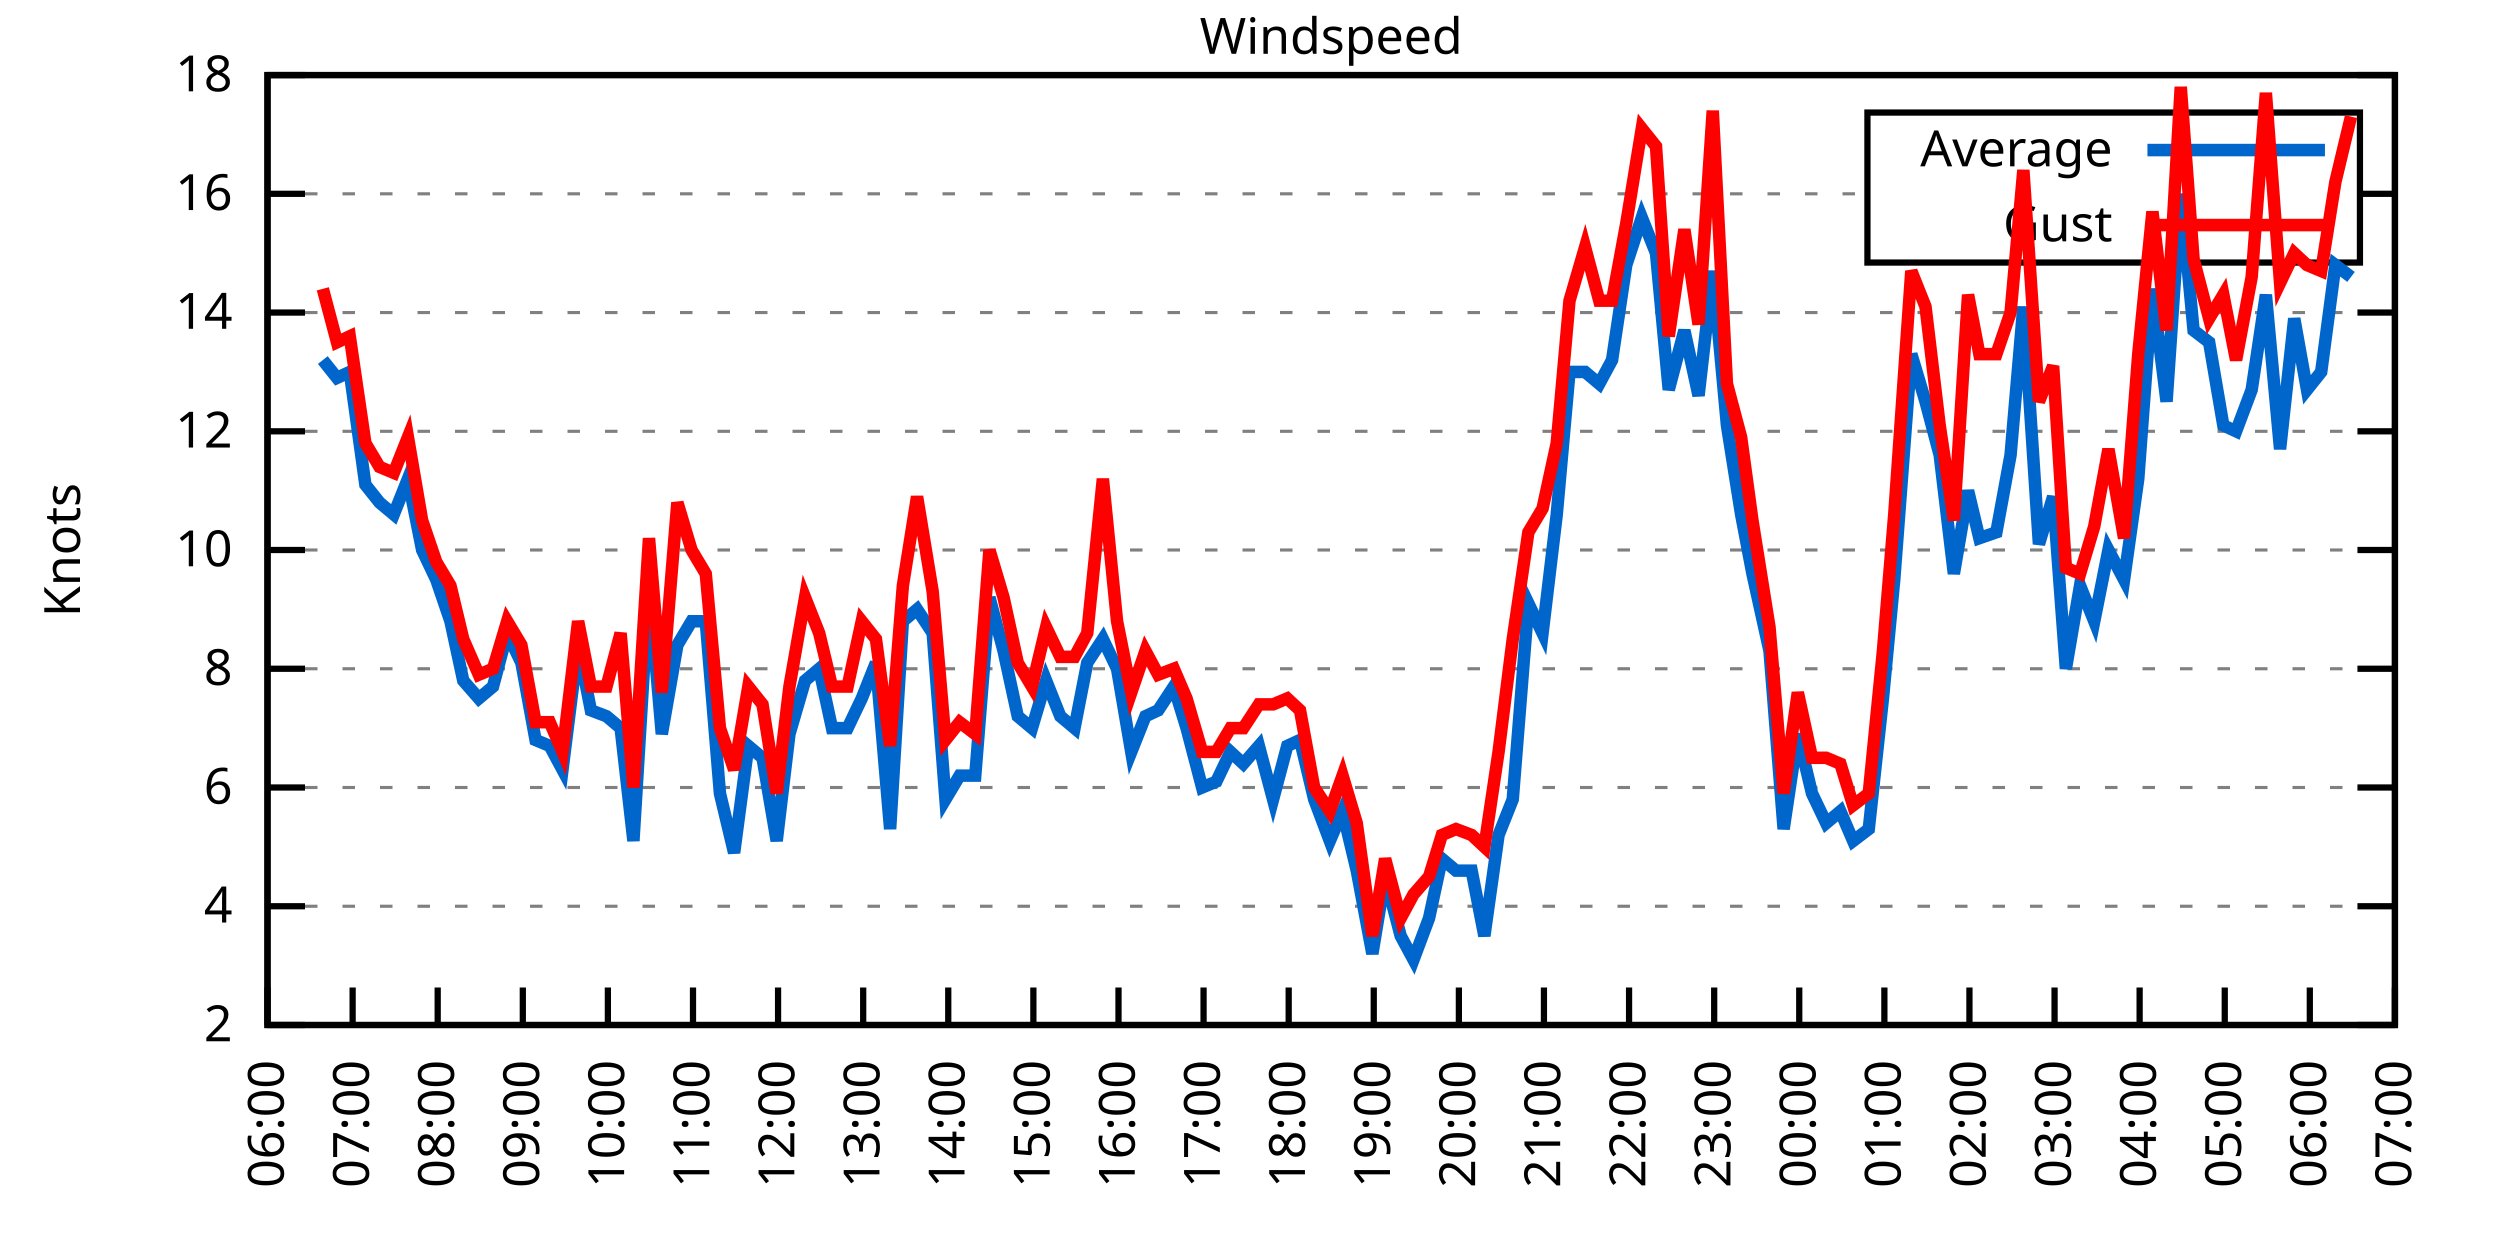
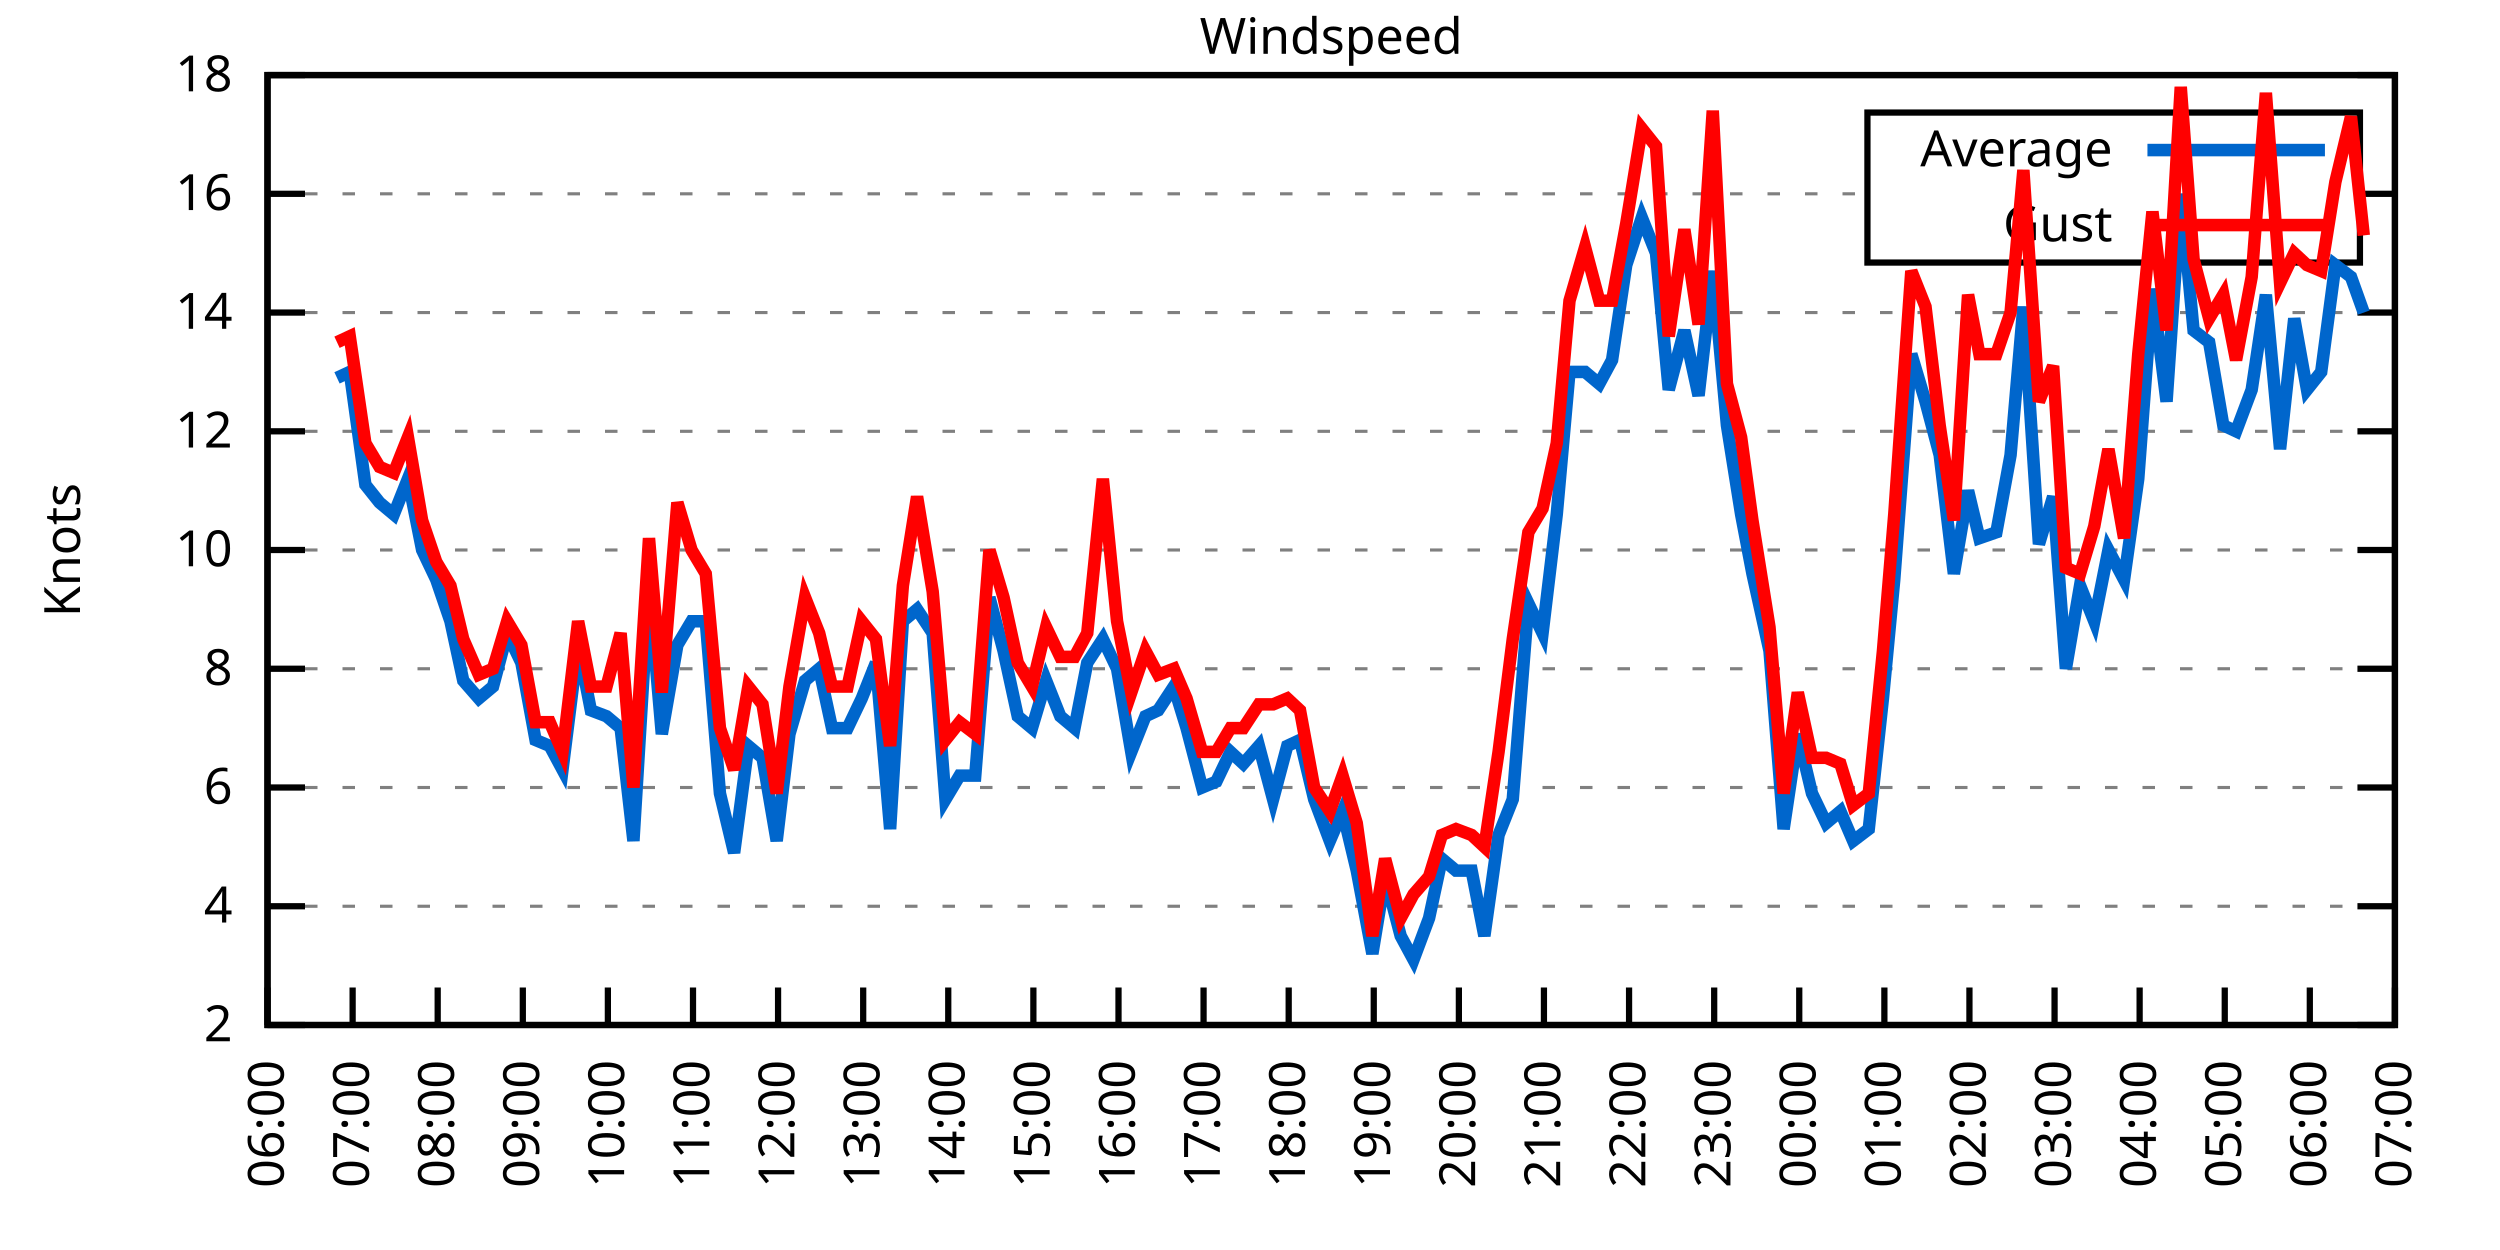
<svg xmlns="http://www.w3.org/2000/svg" xmlns:xlink="http://www.w3.org/1999/xlink" width="400" height="200" viewBox="0 0 400 200">
  <g id="gnuplot_canvas">
    <rect x="0" y="0" width="400" height="200" fill="none" />
    <defs>
      <circle id="gpDot" r="0.5" stroke-width="0.5" stroke="currentColor" />
      <path id="gpPt0" stroke-width="0.333" stroke="currentColor" d="M-1,0 h2 M0,-1 v2" />
      <path id="gpPt1" stroke-width="0.333" stroke="currentColor" d="M-1,-1 L1,1 M1,-1 L-1,1" />
      <path id="gpPt2" stroke-width="0.333" stroke="currentColor" d="M-1,0 L1,0 M0,-1 L0,1 M-1,-1 L1,1 M-1,1 L1,-1" />
      <rect id="gpPt3" stroke-width="0.333" stroke="currentColor" x="-1" y="-1" width="2" height="2" />
      <rect id="gpPt4" stroke-width="0.333" stroke="currentColor" fill="currentColor" x="-1" y="-1" width="2" height="2" />
      <circle id="gpPt5" stroke-width="0.333" stroke="currentColor" cx="0" cy="0" r="1" />
      <use xlink:href="#gpPt5" id="gpPt6" fill="currentColor" stroke="none" />
      <path id="gpPt7" stroke-width="0.333" stroke="currentColor" d="M0,-1.33 L-1.33,0.67 L1.33,0.67 z" />
      <use xlink:href="#gpPt7" id="gpPt8" fill="currentColor" stroke="none" />
      <use xlink:href="#gpPt7" id="gpPt9" stroke="currentColor" transform="rotate(180)" />
      <use xlink:href="#gpPt9" id="gpPt10" fill="currentColor" stroke="none" />
      <use xlink:href="#gpPt3" id="gpPt11" stroke="currentColor" transform="rotate(45)" />
      <use xlink:href="#gpPt11" id="gpPt12" fill="currentColor" stroke="none" />
      <path id="gpPt13" stroke-width="0.333" stroke="currentColor" d="M0,1.330 L1.265,0.411 L0.782,-1.067 L-0.782,-1.076 L-1.265,0.411 z" />
      <use xlink:href="#gpPt13" id="gpPt14" fill="currentColor" stroke="none" />
      <filter id="textbox" filterUnits="objectBoundingBox" x="0" y="0" height="1" width="1">
        <feFlood flood-color="white" flood-opacity="1" result="bgnd" />
        <feComposite in="SourceGraphic" in2="bgnd" operator="atop" />
      </filter>
      <filter id="greybox" filterUnits="objectBoundingBox" x="0" y="0" height="1" width="1">
        <feFlood flood-color="lightgrey" flood-opacity="1" result="grey" />
        <feComposite in="SourceGraphic" in2="grey" operator="atop" />
      </filter>
    </defs>
    <g fill="none" color="white" stroke="currentColor" stroke-width="1.00" stroke-linecap="butt" stroke-linejoin="miter">
</g>
    <g fill="none" color="black" stroke="currentColor" stroke-width="1.00" stroke-linecap="butt" stroke-linejoin="miter">
      <g stroke="none" shape-rendering="crispEdges">
        <polygon fill="rgb(255, 255, 255)" points="42.80,164.00 383.18,164.00 383.18,12.02 42.80,12.02 " />
      </g>
    </g>
    <g fill="none" color="black" stroke="currentColor" stroke-width="1.00" stroke-linecap="butt" stroke-linejoin="miter">
</g>
    <g fill="none" color="black" stroke="black" stroke-width="0.50" stroke-linecap="butt" stroke-linejoin="miter">
</g>
    <g fill="none" color="gray" stroke="currentColor" stroke-width="0.50" stroke-linecap="butt" stroke-linejoin="miter">
      <path stroke="gray" stroke-dasharray="2,4" class="gridline" d="M42.80,164.00 L383.19,164.00  " />
    </g>
    <g fill="none" color="gray" stroke="gray" stroke-width="1.00" stroke-linecap="butt" stroke-linejoin="miter">
</g>
    <g fill="none" color="black" stroke="currentColor" stroke-width="1.00" stroke-linecap="butt" stroke-linejoin="miter">
      <path stroke="black" d="M42.80,164.00 L48.80,164.00 M383.19,164.00 L377.19,164.00  " />
      <g transform="translate(37.20,166.60)" stroke="none" fill="black" font-family="Sans" font-size="8.00" text-anchor="end">
        <text>
          <tspan font-family="Sans"> 2</tspan>
        </text>
      </g>
    </g>
    <g fill="none" color="black" stroke="currentColor" stroke-width="1.00" stroke-linecap="butt" stroke-linejoin="miter">
</g>
    <g fill="none" color="black" stroke="black" stroke-width="0.50" stroke-linecap="butt" stroke-linejoin="miter">
</g>
    <g fill="none" color="gray" stroke="currentColor" stroke-width="0.50" stroke-linecap="butt" stroke-linejoin="miter">
      <path stroke="gray" stroke-dasharray="2,4" class="gridline" d="M42.80,145.00 L383.19,145.00  " />
    </g>
    <g fill="none" color="gray" stroke="gray" stroke-width="1.00" stroke-linecap="butt" stroke-linejoin="miter">
</g>
    <g fill="none" color="black" stroke="currentColor" stroke-width="1.00" stroke-linecap="butt" stroke-linejoin="miter">
      <path stroke="black" d="M42.80,145.00 L48.80,145.00 M383.19,145.00 L377.19,145.00  " />
      <g transform="translate(37.20,147.60)" stroke="none" fill="black" font-family="Sans" font-size="8.00" text-anchor="end">
        <text>
          <tspan font-family="Sans"> 4</tspan>
        </text>
      </g>
    </g>
    <g fill="none" color="black" stroke="currentColor" stroke-width="1.00" stroke-linecap="butt" stroke-linejoin="miter">
</g>
    <g fill="none" color="black" stroke="black" stroke-width="0.50" stroke-linecap="butt" stroke-linejoin="miter">
</g>
    <g fill="none" color="gray" stroke="currentColor" stroke-width="0.50" stroke-linecap="butt" stroke-linejoin="miter">
      <path stroke="gray" stroke-dasharray="2,4" class="gridline" d="M42.80,126.00 L383.19,126.00  " />
    </g>
    <g fill="none" color="gray" stroke="gray" stroke-width="1.00" stroke-linecap="butt" stroke-linejoin="miter">
</g>
    <g fill="none" color="black" stroke="currentColor" stroke-width="1.00" stroke-linecap="butt" stroke-linejoin="miter">
      <path stroke="black" d="M42.80,126.00 L48.80,126.00 M383.19,126.00 L377.19,126.00  " />
      <g transform="translate(37.20,128.60)" stroke="none" fill="black" font-family="Sans" font-size="8.00" text-anchor="end">
        <text>
          <tspan font-family="Sans"> 6</tspan>
        </text>
      </g>
    </g>
    <g fill="none" color="black" stroke="currentColor" stroke-width="1.00" stroke-linecap="butt" stroke-linejoin="miter">
</g>
    <g fill="none" color="black" stroke="black" stroke-width="0.50" stroke-linecap="butt" stroke-linejoin="miter">
</g>
    <g fill="none" color="gray" stroke="currentColor" stroke-width="0.50" stroke-linecap="butt" stroke-linejoin="miter">
      <path stroke="gray" stroke-dasharray="2,4" class="gridline" d="M42.80,107.00 L383.19,107.00  " />
    </g>
    <g fill="none" color="gray" stroke="gray" stroke-width="1.00" stroke-linecap="butt" stroke-linejoin="miter">
</g>
    <g fill="none" color="black" stroke="currentColor" stroke-width="1.00" stroke-linecap="butt" stroke-linejoin="miter">
      <path stroke="black" d="M42.80,107.00 L48.80,107.00 M383.19,107.00 L377.19,107.00  " />
      <g transform="translate(37.20,109.60)" stroke="none" fill="black" font-family="Sans" font-size="8.00" text-anchor="end">
        <text>
          <tspan font-family="Sans"> 8</tspan>
        </text>
      </g>
    </g>
    <g fill="none" color="black" stroke="currentColor" stroke-width="1.00" stroke-linecap="butt" stroke-linejoin="miter">
</g>
    <g fill="none" color="black" stroke="black" stroke-width="0.50" stroke-linecap="butt" stroke-linejoin="miter">
</g>
    <g fill="none" color="gray" stroke="currentColor" stroke-width="0.50" stroke-linecap="butt" stroke-linejoin="miter">
      <path stroke="gray" stroke-dasharray="2,4" class="gridline" d="M42.80,88.00 L383.19,88.00  " />
    </g>
    <g fill="none" color="gray" stroke="gray" stroke-width="1.00" stroke-linecap="butt" stroke-linejoin="miter">
</g>
    <g fill="none" color="black" stroke="currentColor" stroke-width="1.00" stroke-linecap="butt" stroke-linejoin="miter">
      <path stroke="black" d="M42.80,88.00 L48.80,88.00 M383.19,88.00 L377.19,88.00  " />
      <g transform="translate(37.20,90.60)" stroke="none" fill="black" font-family="Sans" font-size="8.00" text-anchor="end">
        <text>
          <tspan font-family="Sans"> 10</tspan>
        </text>
      </g>
    </g>
    <g fill="none" color="black" stroke="currentColor" stroke-width="1.00" stroke-linecap="butt" stroke-linejoin="miter">
</g>
    <g fill="none" color="black" stroke="black" stroke-width="0.50" stroke-linecap="butt" stroke-linejoin="miter">
</g>
    <g fill="none" color="gray" stroke="currentColor" stroke-width="0.50" stroke-linecap="butt" stroke-linejoin="miter">
      <path stroke="gray" stroke-dasharray="2,4" class="gridline" d="M42.80,69.01 L383.19,69.01  " />
    </g>
    <g fill="none" color="gray" stroke="gray" stroke-width="1.00" stroke-linecap="butt" stroke-linejoin="miter">
</g>
    <g fill="none" color="black" stroke="currentColor" stroke-width="1.00" stroke-linecap="butt" stroke-linejoin="miter">
      <path stroke="black" d="M42.80,69.01 L48.80,69.01 M383.19,69.01 L377.19,69.01  " />
      <g transform="translate(37.20,71.61)" stroke="none" fill="black" font-family="Sans" font-size="8.00" text-anchor="end">
        <text>
          <tspan font-family="Sans"> 12</tspan>
        </text>
      </g>
    </g>
    <g fill="none" color="black" stroke="currentColor" stroke-width="1.00" stroke-linecap="butt" stroke-linejoin="miter">
</g>
    <g fill="none" color="black" stroke="black" stroke-width="0.50" stroke-linecap="butt" stroke-linejoin="miter">
</g>
    <g fill="none" color="gray" stroke="currentColor" stroke-width="0.50" stroke-linecap="butt" stroke-linejoin="miter">
      <path stroke="gray" stroke-dasharray="2,4" class="gridline" d="M42.80,50.01 L383.19,50.01  " />
    </g>
    <g fill="none" color="gray" stroke="gray" stroke-width="1.00" stroke-linecap="butt" stroke-linejoin="miter">
</g>
    <g fill="none" color="black" stroke="currentColor" stroke-width="1.00" stroke-linecap="butt" stroke-linejoin="miter">
      <path stroke="black" d="M42.80,50.01 L48.80,50.01 M383.19,50.01 L377.19,50.01  " />
      <g transform="translate(37.20,52.61)" stroke="none" fill="black" font-family="Sans" font-size="8.00" text-anchor="end">
        <text>
          <tspan font-family="Sans"> 14</tspan>
        </text>
      </g>
    </g>
    <g fill="none" color="black" stroke="currentColor" stroke-width="1.00" stroke-linecap="butt" stroke-linejoin="miter">
</g>
    <g fill="none" color="black" stroke="black" stroke-width="0.50" stroke-linecap="butt" stroke-linejoin="miter">
</g>
    <g fill="none" color="gray" stroke="currentColor" stroke-width="0.50" stroke-linecap="butt" stroke-linejoin="miter">
      <path stroke="gray" stroke-dasharray="2,4" class="gridline" d="M42.80,31.01 L298.79,31.01 M377.59,31.01 L383.19,31.01  " />
    </g>
    <g fill="none" color="gray" stroke="gray" stroke-width="1.00" stroke-linecap="butt" stroke-linejoin="miter">
</g>
    <g fill="none" color="black" stroke="currentColor" stroke-width="1.00" stroke-linecap="butt" stroke-linejoin="miter">
      <path stroke="black" d="M42.80,31.01 L48.80,31.01 M383.19,31.01 L377.19,31.01  " />
      <g transform="translate(37.20,33.61)" stroke="none" fill="black" font-family="Sans" font-size="8.00" text-anchor="end">
        <text>
          <tspan font-family="Sans"> 16</tspan>
        </text>
      </g>
    </g>
    <g fill="none" color="black" stroke="currentColor" stroke-width="1.00" stroke-linecap="butt" stroke-linejoin="miter">
</g>
    <g fill="none" color="black" stroke="black" stroke-width="0.50" stroke-linecap="butt" stroke-linejoin="miter">
</g>
    <g fill="none" color="gray" stroke="currentColor" stroke-width="0.50" stroke-linecap="butt" stroke-linejoin="miter">
      <path stroke="gray" stroke-dasharray="2,4" class="gridline" d="M42.80,12.01 L383.19,12.01  " />
    </g>
    <g fill="none" color="gray" stroke="gray" stroke-width="1.00" stroke-linecap="butt" stroke-linejoin="miter">
</g>
    <g fill="none" color="black" stroke="currentColor" stroke-width="1.00" stroke-linecap="butt" stroke-linejoin="miter">
      <path stroke="black" d="M42.80,12.01 L48.80,12.01 M383.19,12.01 L377.19,12.01  " />
      <g transform="translate(37.20,14.61)" stroke="none" fill="black" font-family="Sans" font-size="8.00" text-anchor="end">
        <text>
          <tspan font-family="Sans"> 18</tspan>
        </text>
      </g>
    </g>
    <g fill="none" color="black" stroke="currentColor" stroke-width="1.00" stroke-linecap="butt" stroke-linejoin="miter">
      <path stroke="black" d="M42.80,164.00 L42.80,158.00  " />
      <g transform="translate(45.40,169.60) rotate(270.00)" stroke="none" fill="black" font-family="Sans" font-size="8.00" text-anchor="end">
        <text>
          <tspan font-family="Sans">06:00</tspan>
        </text>
      </g>
    </g>
    <g fill="none" color="black" stroke="currentColor" stroke-width="1.00" stroke-linecap="butt" stroke-linejoin="miter">
      <path stroke="black" d="M56.42,164.00 L56.42,158.00  " />
      <g transform="translate(59.02,169.60) rotate(270.00)" stroke="none" fill="black" font-family="Sans" font-size="8.00" text-anchor="end">
        <text>
          <tspan font-family="Sans">07:00</tspan>
        </text>
      </g>
    </g>
    <g fill="none" color="black" stroke="currentColor" stroke-width="1.00" stroke-linecap="butt" stroke-linejoin="miter">
      <path stroke="black" d="M70.03,164.00 L70.03,158.00  " />
      <g transform="translate(72.63,169.60) rotate(270.00)" stroke="none" fill="black" font-family="Sans" font-size="8.00" text-anchor="end">
        <text>
          <tspan font-family="Sans">08:00</tspan>
        </text>
      </g>
    </g>
    <g fill="none" color="black" stroke="currentColor" stroke-width="1.00" stroke-linecap="butt" stroke-linejoin="miter">
      <path stroke="black" d="M83.65,164.00 L83.65,158.00  " />
      <g transform="translate(86.25,169.60) rotate(270.00)" stroke="none" fill="black" font-family="Sans" font-size="8.00" text-anchor="end">
        <text>
          <tspan font-family="Sans">09:00</tspan>
        </text>
      </g>
    </g>
    <g fill="none" color="black" stroke="currentColor" stroke-width="1.00" stroke-linecap="butt" stroke-linejoin="miter">
      <path stroke="black" d="M97.26,164.00 L97.26,158.00  " />
      <g transform="translate(99.86,169.60) rotate(270.00)" stroke="none" fill="black" font-family="Sans" font-size="8.00" text-anchor="end">
        <text>
          <tspan font-family="Sans">10:00</tspan>
        </text>
      </g>
    </g>
    <g fill="none" color="black" stroke="currentColor" stroke-width="1.00" stroke-linecap="butt" stroke-linejoin="miter">
      <path stroke="black" d="M110.88,164.00 L110.88,158.00  " />
      <g transform="translate(113.48,169.60) rotate(270.00)" stroke="none" fill="black" font-family="Sans" font-size="8.00" text-anchor="end">
        <text>
          <tspan font-family="Sans">11:00</tspan>
        </text>
      </g>
    </g>
    <g fill="none" color="black" stroke="currentColor" stroke-width="1.00" stroke-linecap="butt" stroke-linejoin="miter">
      <path stroke="black" d="M124.49,164.00 L124.49,158.00  " />
      <g transform="translate(127.09,169.60) rotate(270.00)" stroke="none" fill="black" font-family="Sans" font-size="8.00" text-anchor="end">
        <text>
          <tspan font-family="Sans">12:00</tspan>
        </text>
      </g>
    </g>
    <g fill="none" color="black" stroke="currentColor" stroke-width="1.00" stroke-linecap="butt" stroke-linejoin="miter">
      <path stroke="black" d="M138.11,164.00 L138.11,158.00  " />
      <g transform="translate(140.71,169.60) rotate(270.00)" stroke="none" fill="black" font-family="Sans" font-size="8.00" text-anchor="end">
        <text>
          <tspan font-family="Sans">13:00</tspan>
        </text>
      </g>
    </g>
    <g fill="none" color="black" stroke="currentColor" stroke-width="1.00" stroke-linecap="butt" stroke-linejoin="miter">
      <path stroke="black" d="M151.72,164.00 L151.72,158.00  " />
      <g transform="translate(154.32,169.60) rotate(270.00)" stroke="none" fill="black" font-family="Sans" font-size="8.00" text-anchor="end">
        <text>
          <tspan font-family="Sans">14:00</tspan>
        </text>
      </g>
    </g>
    <g fill="none" color="black" stroke="currentColor" stroke-width="1.00" stroke-linecap="butt" stroke-linejoin="miter">
      <path stroke="black" d="M165.34,164.00 L165.34,158.00  " />
      <g transform="translate(167.94,169.60) rotate(270.00)" stroke="none" fill="black" font-family="Sans" font-size="8.00" text-anchor="end">
        <text>
          <tspan font-family="Sans">15:00</tspan>
        </text>
      </g>
    </g>
    <g fill="none" color="black" stroke="currentColor" stroke-width="1.00" stroke-linecap="butt" stroke-linejoin="miter">
      <path stroke="black" d="M178.96,164.00 L178.96,158.00  " />
      <g transform="translate(181.56,169.60) rotate(270.00)" stroke="none" fill="black" font-family="Sans" font-size="8.00" text-anchor="end">
        <text>
          <tspan font-family="Sans">16:00</tspan>
        </text>
      </g>
    </g>
    <g fill="none" color="black" stroke="currentColor" stroke-width="1.00" stroke-linecap="butt" stroke-linejoin="miter">
      <path stroke="black" d="M192.57,164.00 L192.57,158.00  " />
      <g transform="translate(195.17,169.60) rotate(270.00)" stroke="none" fill="black" font-family="Sans" font-size="8.00" text-anchor="end">
        <text>
          <tspan font-family="Sans">17:00</tspan>
        </text>
      </g>
    </g>
    <g fill="none" color="black" stroke="currentColor" stroke-width="1.00" stroke-linecap="butt" stroke-linejoin="miter">
      <path stroke="black" d="M206.19,164.00 L206.19,158.00  " />
      <g transform="translate(208.79,169.60) rotate(270.00)" stroke="none" fill="black" font-family="Sans" font-size="8.00" text-anchor="end">
        <text>
          <tspan font-family="Sans">18:00</tspan>
        </text>
      </g>
    </g>
    <g fill="none" color="black" stroke="currentColor" stroke-width="1.00" stroke-linecap="butt" stroke-linejoin="miter">
      <path stroke="black" d="M219.80,164.00 L219.80,158.00  " />
      <g transform="translate(222.40,169.60) rotate(270.00)" stroke="none" fill="black" font-family="Sans" font-size="8.00" text-anchor="end">
        <text>
          <tspan font-family="Sans">19:00</tspan>
        </text>
      </g>
    </g>
    <g fill="none" color="black" stroke="currentColor" stroke-width="1.00" stroke-linecap="butt" stroke-linejoin="miter">
      <path stroke="black" d="M233.42,164.00 L233.42,158.00  " />
      <g transform="translate(236.02,169.60) rotate(270.00)" stroke="none" fill="black" font-family="Sans" font-size="8.00" text-anchor="end">
        <text>
          <tspan font-family="Sans">20:00</tspan>
        </text>
      </g>
    </g>
    <g fill="none" color="black" stroke="currentColor" stroke-width="1.00" stroke-linecap="butt" stroke-linejoin="miter">
      <path stroke="black" d="M247.03,164.00 L247.03,158.00  " />
      <g transform="translate(249.63,169.60) rotate(270.00)" stroke="none" fill="black" font-family="Sans" font-size="8.00" text-anchor="end">
        <text>
          <tspan font-family="Sans">21:00</tspan>
        </text>
      </g>
    </g>
    <g fill="none" color="black" stroke="currentColor" stroke-width="1.00" stroke-linecap="butt" stroke-linejoin="miter">
      <path stroke="black" d="M260.65,164.00 L260.65,158.00  " />
      <g transform="translate(263.25,169.60) rotate(270.00)" stroke="none" fill="black" font-family="Sans" font-size="8.00" text-anchor="end">
        <text>
          <tspan font-family="Sans">22:00</tspan>
        </text>
      </g>
    </g>
    <g fill="none" color="black" stroke="currentColor" stroke-width="1.00" stroke-linecap="butt" stroke-linejoin="miter">
      <path stroke="black" d="M274.27,164.00 L274.27,158.00  " />
      <g transform="translate(276.87,169.60) rotate(270.00)" stroke="none" fill="black" font-family="Sans" font-size="8.00" text-anchor="end">
        <text>
          <tspan font-family="Sans">23:00</tspan>
        </text>
      </g>
    </g>
    <g fill="none" color="black" stroke="currentColor" stroke-width="1.00" stroke-linecap="butt" stroke-linejoin="miter">
      <path stroke="black" d="M287.88,164.00 L287.88,158.00  " />
      <g transform="translate(290.48,169.60) rotate(270.00)" stroke="none" fill="black" font-family="Sans" font-size="8.00" text-anchor="end">
        <text>
          <tspan font-family="Sans">00:00</tspan>
        </text>
      </g>
    </g>
    <g fill="none" color="black" stroke="currentColor" stroke-width="1.00" stroke-linecap="butt" stroke-linejoin="miter">
      <path stroke="black" d="M301.50,164.00 L301.50,158.00  " />
      <g transform="translate(304.10,169.60) rotate(270.00)" stroke="none" fill="black" font-family="Sans" font-size="8.00" text-anchor="end">
        <text>
          <tspan font-family="Sans">01:00</tspan>
        </text>
      </g>
    </g>
    <g fill="none" color="black" stroke="currentColor" stroke-width="1.00" stroke-linecap="butt" stroke-linejoin="miter">
      <path stroke="black" d="M315.11,164.00 L315.11,158.00  " />
      <g transform="translate(317.71,169.60) rotate(270.00)" stroke="none" fill="black" font-family="Sans" font-size="8.00" text-anchor="end">
        <text>
          <tspan font-family="Sans">02:00</tspan>
        </text>
      </g>
    </g>
    <g fill="none" color="black" stroke="currentColor" stroke-width="1.00" stroke-linecap="butt" stroke-linejoin="miter">
      <path stroke="black" d="M328.73,164.00 L328.73,158.00  " />
      <g transform="translate(331.33,169.60) rotate(270.00)" stroke="none" fill="black" font-family="Sans" font-size="8.00" text-anchor="end">
        <text>
          <tspan font-family="Sans">03:00</tspan>
        </text>
      </g>
    </g>
    <g fill="none" color="black" stroke="currentColor" stroke-width="1.00" stroke-linecap="butt" stroke-linejoin="miter">
      <path stroke="black" d="M342.34,164.00 L342.34,158.00  " />
      <g transform="translate(344.94,169.60) rotate(270.00)" stroke="none" fill="black" font-family="Sans" font-size="8.00" text-anchor="end">
        <text>
          <tspan font-family="Sans">04:00</tspan>
        </text>
      </g>
    </g>
    <g fill="none" color="black" stroke="currentColor" stroke-width="1.00" stroke-linecap="butt" stroke-linejoin="miter">
      <path stroke="black" d="M355.96,164.00 L355.96,158.00  " />
      <g transform="translate(358.56,169.60) rotate(270.00)" stroke="none" fill="black" font-family="Sans" font-size="8.00" text-anchor="end">
        <text>
          <tspan font-family="Sans">05:00</tspan>
        </text>
      </g>
    </g>
    <g fill="none" color="black" stroke="currentColor" stroke-width="1.00" stroke-linecap="butt" stroke-linejoin="miter">
      <path stroke="black" d="M369.57,164.00 L369.57,158.00  " />
      <g transform="translate(372.17,169.60) rotate(270.00)" stroke="none" fill="black" font-family="Sans" font-size="8.00" text-anchor="end">
        <text>
          <tspan font-family="Sans">06:00</tspan>
        </text>
      </g>
    </g>
    <g fill="none" color="black" stroke="currentColor" stroke-width="1.00" stroke-linecap="butt" stroke-linejoin="miter">
      <path stroke="black" d="M383.19,164.00 L383.19,158.00  " />
      <g transform="translate(385.79,169.60) rotate(270.00)" stroke="none" fill="black" font-family="Sans" font-size="8.00" text-anchor="end">
        <text>
          <tspan font-family="Sans">07:00</tspan>
        </text>
      </g>
    </g>
    <g fill="none" color="black" stroke="currentColor" stroke-width="1.00" stroke-linecap="butt" stroke-linejoin="miter">
</g>
    <g fill="none" color="black" stroke="currentColor" stroke-width="1.00" stroke-linecap="butt" stroke-linejoin="miter">
      <path stroke="black" d="M42.80,12.01 L42.80,164.00 L383.19,164.00 L383.19,12.01 L42.80,12.01 Z  " />
    </g>
    <g fill="none" color="black" stroke="currentColor" stroke-width="1.00" stroke-linecap="butt" stroke-linejoin="miter">
</g>
    <g fill="none" color="black" stroke="currentColor" stroke-width="1.00" stroke-linecap="butt" stroke-linejoin="miter">
      <path stroke="black" d="M298.79,42.01 L298.79,18.01 L377.59,18.01 L377.59,42.01 L298.79,42.01 Z  " />
    </g>
    <g id="Windspeed_plot_1">
      <g fill="none" color="white" stroke="black" stroke-width="2.00" stroke-linecap="butt" stroke-linejoin="miter">
</g>
      <g fill="none" color="black" stroke="currentColor" stroke-width="2.00" stroke-linecap="butt" stroke-linejoin="miter">
        <g transform="translate(337.99,26.61)" stroke="none" fill="black" font-family="Sans" font-size="8.00" text-anchor="end">
          <text>
            <tspan font-family="Sans">Average</tspan>
          </text>
        </g>
      </g>
      <g fill="none" color="black" stroke="currentColor" stroke-width="2.00" stroke-linecap="butt" stroke-linejoin="miter">
-         <path stroke="rgb(  0, 102, 204)" d="M343.59,24.01 L371.99,24.01 M51.65,57.61 L53.92,60.46 L55.96,59.51 L58.46,77.56 L60.73,80.41 L63.00,82.31   L65.27,76.61 L67.54,88.00 L69.80,92.75 L72.07,99.40 L74.12,108.90 L76.61,111.75 L78.88,109.85 L81.15,101.30   L83.42,106.05 L85.69,118.40 L87.96,119.35 L90.00,123.15 L92.50,103.20 L94.54,113.65 L97.04,114.60 L99.30,116.50   L101.35,134.55 L103.84,93.70 L105.89,117.45 L108.38,103.20 L110.65,99.40 L112.92,99.40 L115.19,126.95 L117.46,136.45   L119.73,119.35 L122.00,121.25 L124.27,134.55 L126.31,117.45 L128.81,108.90 L131.07,107.00 L133.12,116.50 L135.61,116.50   L137.88,111.75 L140.15,106.05 L142.42,132.65 L144.46,99.40 L146.73,97.50 L149.23,101.30 L151.27,127.90 L153.54,124.10   L156.04,124.10 L158.31,95.60 L160.57,104.15 L162.84,114.60 L165.11,116.50 L167.38,108.90 L169.65,114.60 L171.92,116.50   L173.96,106.05 L176.46,102.25 L178.73,107.00 L181.00,120.30 L183.27,114.60 L185.31,113.65 L187.81,109.85 L189.85,116.50   L192.34,126.00 L194.61,125.05 L196.88,120.30 L198.93,122.20 L201.42,119.35 L203.69,127.90 L205.96,119.35 L208.00,118.40   L210.27,127.90 L212.77,134.55 L214.81,129.80 L217.08,139.30 L219.58,152.60 L221.62,140.25 L224.11,149.75 L226.16,153.55   L228.65,146.90 L230.70,137.40 L232.96,139.30 L235.46,139.30 L237.50,149.75 L239.77,133.60 L242.04,127.90 L244.54,96.55   L246.81,101.30 L249.08,82.31 L251.12,59.51 L253.61,59.51 L255.88,61.41 L257.93,57.61 L260.20,42.41 L262.69,34.81   L264.96,40.51 L267.00,62.36 L269.50,52.86 L271.77,63.31 L274.04,43.36 L276.31,68.06 L278.58,82.31 L280.39,91.80   L283.12,104.15 L285.38,132.65 L287.65,117.45 L289.92,126.95 L292.19,131.70 L294.46,129.80 L296.50,134.55 L299.00,132.65   L301.27,111.75 L303.08,92.75 L305.81,56.66 L308.08,64.26 L310.35,72.81 L312.62,91.80 L314.89,78.51 L316.70,86.11   L319.42,85.16 L321.69,72.81 L323.74,49.06 L326.23,87.06 L328.50,79.46 L330.54,107.00 L332.81,93.70 L335.08,99.40   L337.35,88.00 L339.85,92.75 L342.12,76.61 L344.39,46.21 L346.65,64.26 L348.92,31.01 L350.97,52.86 L353.46,54.76   L355.73,68.06 L357.77,69.01 L360.27,62.36 L362.54,47.16 L364.81,71.86 L367.08,50.96 L369.12,62.36 L371.39,59.51   L373.66,42.41 L376.16,44.31  " />
+         <path stroke="rgb(  0, 102, 204)" d="M343.59,24.01 L371.99,24.01 M53.92,60.46 L55.96,59.51 L58.46,77.56 L60.73,80.41 L63.00,82.31 L65.27,76.61   L67.54,88.00 L69.80,92.75 L72.07,99.40 L74.12,108.90 L76.61,111.75 L78.88,109.85 L81.15,101.30 L83.42,106.05   L85.69,118.40 L87.96,119.35 L90.00,123.15 L92.50,103.20 L94.54,113.65 L97.04,114.60 L99.30,116.50 L101.35,134.55   L103.84,93.70 L105.89,117.45 L108.38,103.20 L110.65,99.40 L112.92,99.40 L115.19,126.95 L117.46,136.45 L119.73,119.35   L122.00,121.25 L124.27,134.55 L126.31,117.45 L128.81,108.90 L131.07,107.00 L133.12,116.50 L135.61,116.50 L137.88,111.75   L140.15,106.05 L142.42,132.65 L144.46,99.40 L146.73,97.50 L149.23,101.30 L151.27,127.90 L153.54,124.10 L156.04,124.10   L158.31,95.60 L160.57,104.15 L162.84,114.60 L165.11,116.50 L167.38,108.90 L169.65,114.60 L171.92,116.50 L173.96,106.05   L176.46,102.25 L178.73,107.00 L181.00,120.30 L183.27,114.60 L185.31,113.65 L187.81,109.85 L189.85,116.50 L192.34,126.00   L194.61,125.05 L196.88,120.30 L198.93,122.20 L201.42,119.35 L203.69,127.90 L205.96,119.35 L208.00,118.40 L210.27,127.90   L212.77,134.55 L214.81,129.80 L217.08,139.30 L219.58,152.60 L221.62,140.25 L224.11,149.75 L226.16,153.55 L228.65,146.90   L230.70,137.40 L232.96,139.30 L235.46,139.30 L237.50,149.75 L239.77,133.60 L242.04,127.90 L244.54,96.55 L246.81,101.30   L249.08,82.31 L251.12,59.51 L253.61,59.51 L255.88,61.41 L257.93,57.61 L260.20,42.41 L262.69,34.81 L264.96,40.51   L267.00,62.36 L269.50,52.86 L271.77,63.31 L274.04,43.36 L276.31,68.06 L278.58,82.31 L280.39,91.80 L283.12,104.15   L285.38,132.65 L287.65,117.45 L289.92,126.95 L292.19,131.70 L294.46,129.80 L296.50,134.55 L299.00,132.65 L301.27,111.75   L303.08,92.75 L305.81,56.66 L308.08,64.26 L310.35,72.81 L312.62,91.80 L314.89,78.51 L316.70,86.11 L319.42,85.16   L321.69,72.81 L323.74,49.06 L326.23,87.06 L328.50,79.46 L330.54,107.00 L332.81,93.70 L335.08,99.40 L337.35,88.00   L339.85,92.75 L342.12,76.61 L344.39,46.21 L346.65,64.26 L348.92,31.01 L350.97,52.86 L353.46,54.76 L355.73,68.06   L357.77,69.01 L360.27,62.36 L362.54,47.16 L364.81,71.86 L367.08,50.96 L369.12,62.36 L371.39,59.51 L373.66,42.41   L376.16,44.31 L378.20,50.01  " />
      </g>
    </g>
    <g id="Windspeed_plot_2">
      <g fill="none" color="black" stroke="currentColor" stroke-width="2.00" stroke-linecap="butt" stroke-linejoin="miter">
        <g transform="translate(337.99,38.61)" stroke="none" fill="black" font-family="Sans" font-size="8.00" text-anchor="end">
          <text>
            <tspan font-family="Sans">Gust</tspan>
          </text>
        </g>
      </g>
      <g fill="none" color="black" stroke="currentColor" stroke-width="2.00" stroke-linecap="butt" stroke-linejoin="miter">
-         <path stroke="rgb(255,   0,   0)" d="M343.59,36.01 L371.99,36.01 M51.65,46.21 L53.92,54.76 L55.96,53.81 L58.46,70.91 L60.73,74.71 L63.00,75.66   L65.27,69.96 L67.54,83.26 L69.80,89.90 L72.07,93.70 L74.12,102.25 L76.61,107.95 L78.88,107.00 L81.15,99.40   L83.42,103.20 L85.69,115.55 L87.96,115.55 L90.00,120.30 L92.50,99.40 L94.54,109.85 L97.04,109.85 L99.30,101.30   L101.35,126.00 L103.84,86.11 L105.89,110.80 L108.38,80.41 L110.65,88.00 L112.92,91.80 L115.19,116.50 L117.46,123.15   L119.73,109.85 L122.00,112.70 L124.27,126.95 L126.31,109.85 L128.81,95.60 L131.07,101.30 L133.12,109.85 L135.61,109.85   L137.88,99.40 L140.15,102.25 L142.42,119.35 L144.46,93.70 L146.73,79.46 L149.23,94.65 L151.27,118.40 L153.54,115.55   L156.04,117.45 L158.31,88.00 L160.57,95.60 L162.84,106.05 L165.11,109.85 L167.38,100.35 L169.65,105.10 L171.92,105.10   L173.96,101.30 L176.46,76.61 L178.73,99.40 L181.00,110.80 L183.27,104.15 L185.31,107.95 L187.81,107.00 L189.85,111.75   L192.34,120.30 L194.61,120.30 L196.88,116.50 L198.93,116.50 L201.42,112.70 L203.69,112.70 L205.96,111.75 L208.00,113.65   L210.27,126.00 L212.77,129.80 L214.81,124.10 L217.08,131.70 L219.58,149.75 L221.62,137.40 L224.11,146.90 L226.16,143.10   L228.65,140.25 L230.70,133.60 L232.96,132.65 L235.46,133.60 L237.50,135.50 L239.77,120.30 L242.04,102.25 L244.54,85.16   L246.81,81.36 L249.08,70.91 L251.12,48.11 L253.61,39.56 L255.88,48.11 L257.93,48.11 L260.20,35.76 L262.69,20.56   L264.96,23.41 L267.00,53.81 L269.50,36.71 L271.77,51.91 L274.04,17.71 L276.31,61.41 L278.58,69.96 L280.39,83.26   L283.12,100.35 L285.38,126.95 L287.65,110.80 L289.92,121.25 L292.19,121.25 L294.46,122.20 L296.50,128.85 L299.00,126.95   L301.27,104.15 L303.08,82.31 L305.81,43.36 L308.08,49.06 L310.35,68.06 L312.62,83.26 L314.89,47.16 L316.70,56.66   L319.42,56.66 L321.69,50.01 L323.74,27.21 L326.23,64.26 L328.50,58.56 L330.54,90.85 L332.81,91.80 L335.08,84.21   L337.35,71.86 L339.85,86.11 L342.12,56.66 L344.39,33.86 L346.65,52.86 L348.92,13.91 L350.97,41.46 L353.46,50.96   L355.73,47.16 L357.77,57.61 L360.27,44.31 L362.54,14.86 L364.81,45.26 L367.08,40.51 L369.12,42.41 L371.39,43.36   L373.66,29.11 L376.16,18.66  " />
+         <path stroke="rgb(255,   0,   0)" d="M343.59,36.01 L371.99,36.01 M53.92,54.76 L55.96,53.81 L58.46,70.91 L60.73,74.71 L63.00,75.66 L65.27,69.96   L67.54,83.26 L69.80,89.90 L72.07,93.70 L74.12,102.25 L76.61,107.95 L78.88,107.00 L81.15,99.40 L83.42,103.20   L85.69,115.55 L87.96,115.55 L90.00,120.30 L92.50,99.40 L94.54,109.85 L97.04,109.85 L99.30,101.30 L101.35,126.00   L103.84,86.11 L105.89,110.80 L108.38,80.41 L110.65,88.00 L112.92,91.80 L115.19,116.50 L117.46,123.15 L119.73,109.85   L122.00,112.70 L124.27,126.95 L126.31,109.85 L128.81,95.60 L131.07,101.30 L133.12,109.85 L135.61,109.85 L137.88,99.40   L140.15,102.25 L142.42,119.35 L144.46,93.70 L146.73,79.46 L149.23,94.65 L151.27,118.40 L153.54,115.55 L156.04,117.45   L158.31,88.00 L160.57,95.60 L162.84,106.05 L165.11,109.85 L167.38,100.35 L169.65,105.10 L171.92,105.10 L173.96,101.30   L176.46,76.61 L178.73,99.40 L181.00,110.80 L183.27,104.15 L185.31,107.95 L187.81,107.00 L189.85,111.75 L192.34,120.30   L194.61,120.30 L196.88,116.50 L198.93,116.50 L201.42,112.70 L203.69,112.70 L205.96,111.75 L208.00,113.65 L210.27,126.00   L212.77,129.80 L214.81,124.10 L217.08,131.70 L219.58,149.75 L221.62,137.40 L224.11,146.90 L226.16,143.10 L228.65,140.25   L230.70,133.60 L232.96,132.65 L235.46,133.60 L237.50,135.50 L239.77,120.30 L242.04,102.25 L244.54,85.16 L246.81,81.36   L249.08,70.91 L251.12,48.11 L253.61,39.56 L255.88,48.11 L257.93,48.11 L260.20,35.76 L262.69,20.56 L264.96,23.41   L267.00,53.81 L269.50,36.71 L271.77,51.91 L274.04,17.71 L276.31,61.41 L278.58,69.96 L280.39,83.26 L283.12,100.35   L285.38,126.95 L287.65,110.80 L289.92,121.25 L292.19,121.25 L294.46,122.20 L296.50,128.85 L299.00,126.95 L301.27,104.15   L303.08,82.31 L305.81,43.36 L308.08,49.06 L310.35,68.06 L312.62,83.26 L314.89,47.16 L316.70,56.66 L319.42,56.66   L321.69,50.01 L323.74,27.21 L326.23,64.26 L328.50,58.56 L330.54,90.85 L332.81,91.80 L335.08,84.21 L337.35,71.86   L339.85,86.11 L342.12,56.66 L344.39,33.86 L346.65,52.86 L348.92,13.91 L350.97,41.46 L353.46,50.96 L355.73,47.16   L357.77,57.61 L360.27,44.31 L362.54,14.86 L364.81,45.26 L367.08,40.51 L369.12,42.41 L371.39,43.36 L373.66,29.11   L376.16,18.66 L378.20,37.66  " />
      </g>
    </g>
    <g fill="none" color="black" stroke="currentColor" stroke-width="2.00" stroke-linecap="butt" stroke-linejoin="miter">
</g>
    <g fill="none" color="black" stroke="black" stroke-width="1.00" stroke-linecap="butt" stroke-linejoin="miter">
</g>
    <g fill="none" color="black" stroke="currentColor" stroke-width="1.00" stroke-linecap="butt" stroke-linejoin="miter">
      <path stroke="black" d="M42.80,12.01 L42.80,164.00 L383.19,164.00 L383.19,12.01 L42.80,12.01 Z  " />
      <g transform="translate(12.80,88.01) rotate(270.00)" stroke="none" fill="black" font-family="Sans" font-size="8.00" text-anchor="middle">
        <text>
          <tspan font-family="Sans">Knots</tspan>
        </text>
      </g>
    </g>
    <g fill="none" color="black" stroke="currentColor" stroke-width="1.00" stroke-linecap="butt" stroke-linejoin="miter">
</g>
    <g fill="none" color="black" stroke="currentColor" stroke-width="1.00" stroke-linecap="butt" stroke-linejoin="miter">
      <g transform="translate(212.99,8.61)" stroke="none" fill="black" font-family="Sans" font-size="8.00" text-anchor="middle">
        <text>
          <tspan font-family="Sans">Windspeed</tspan>
        </text>
      </g>
    </g>
    <g fill="none" color="black" stroke="currentColor" stroke-width="1.00" stroke-linecap="butt" stroke-linejoin="miter">
</g>
  </g>
</svg>
